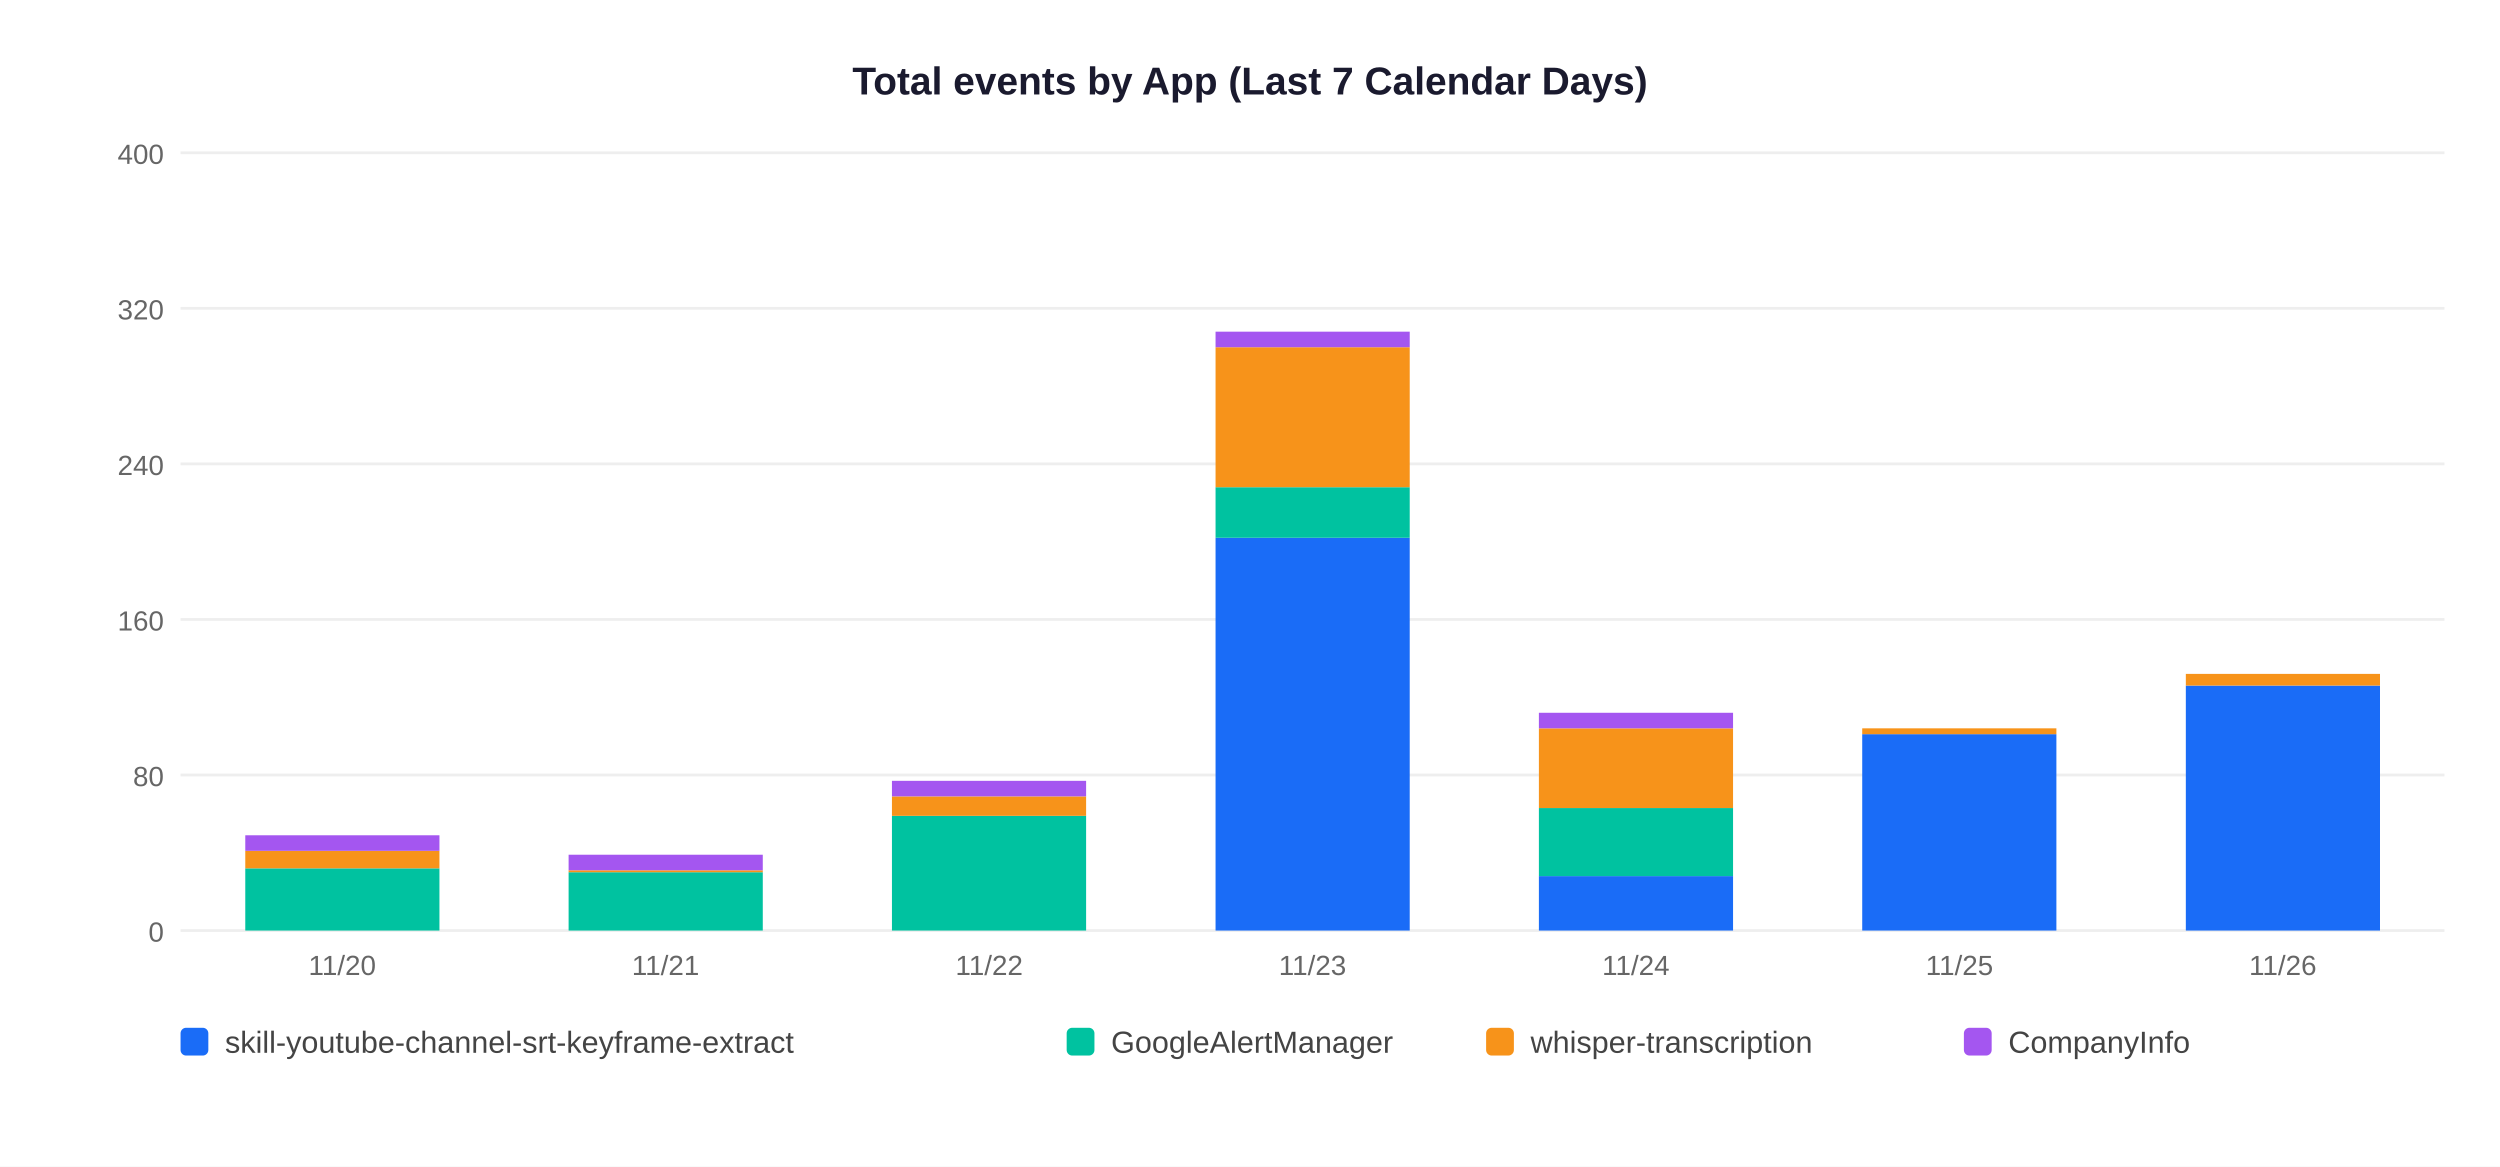
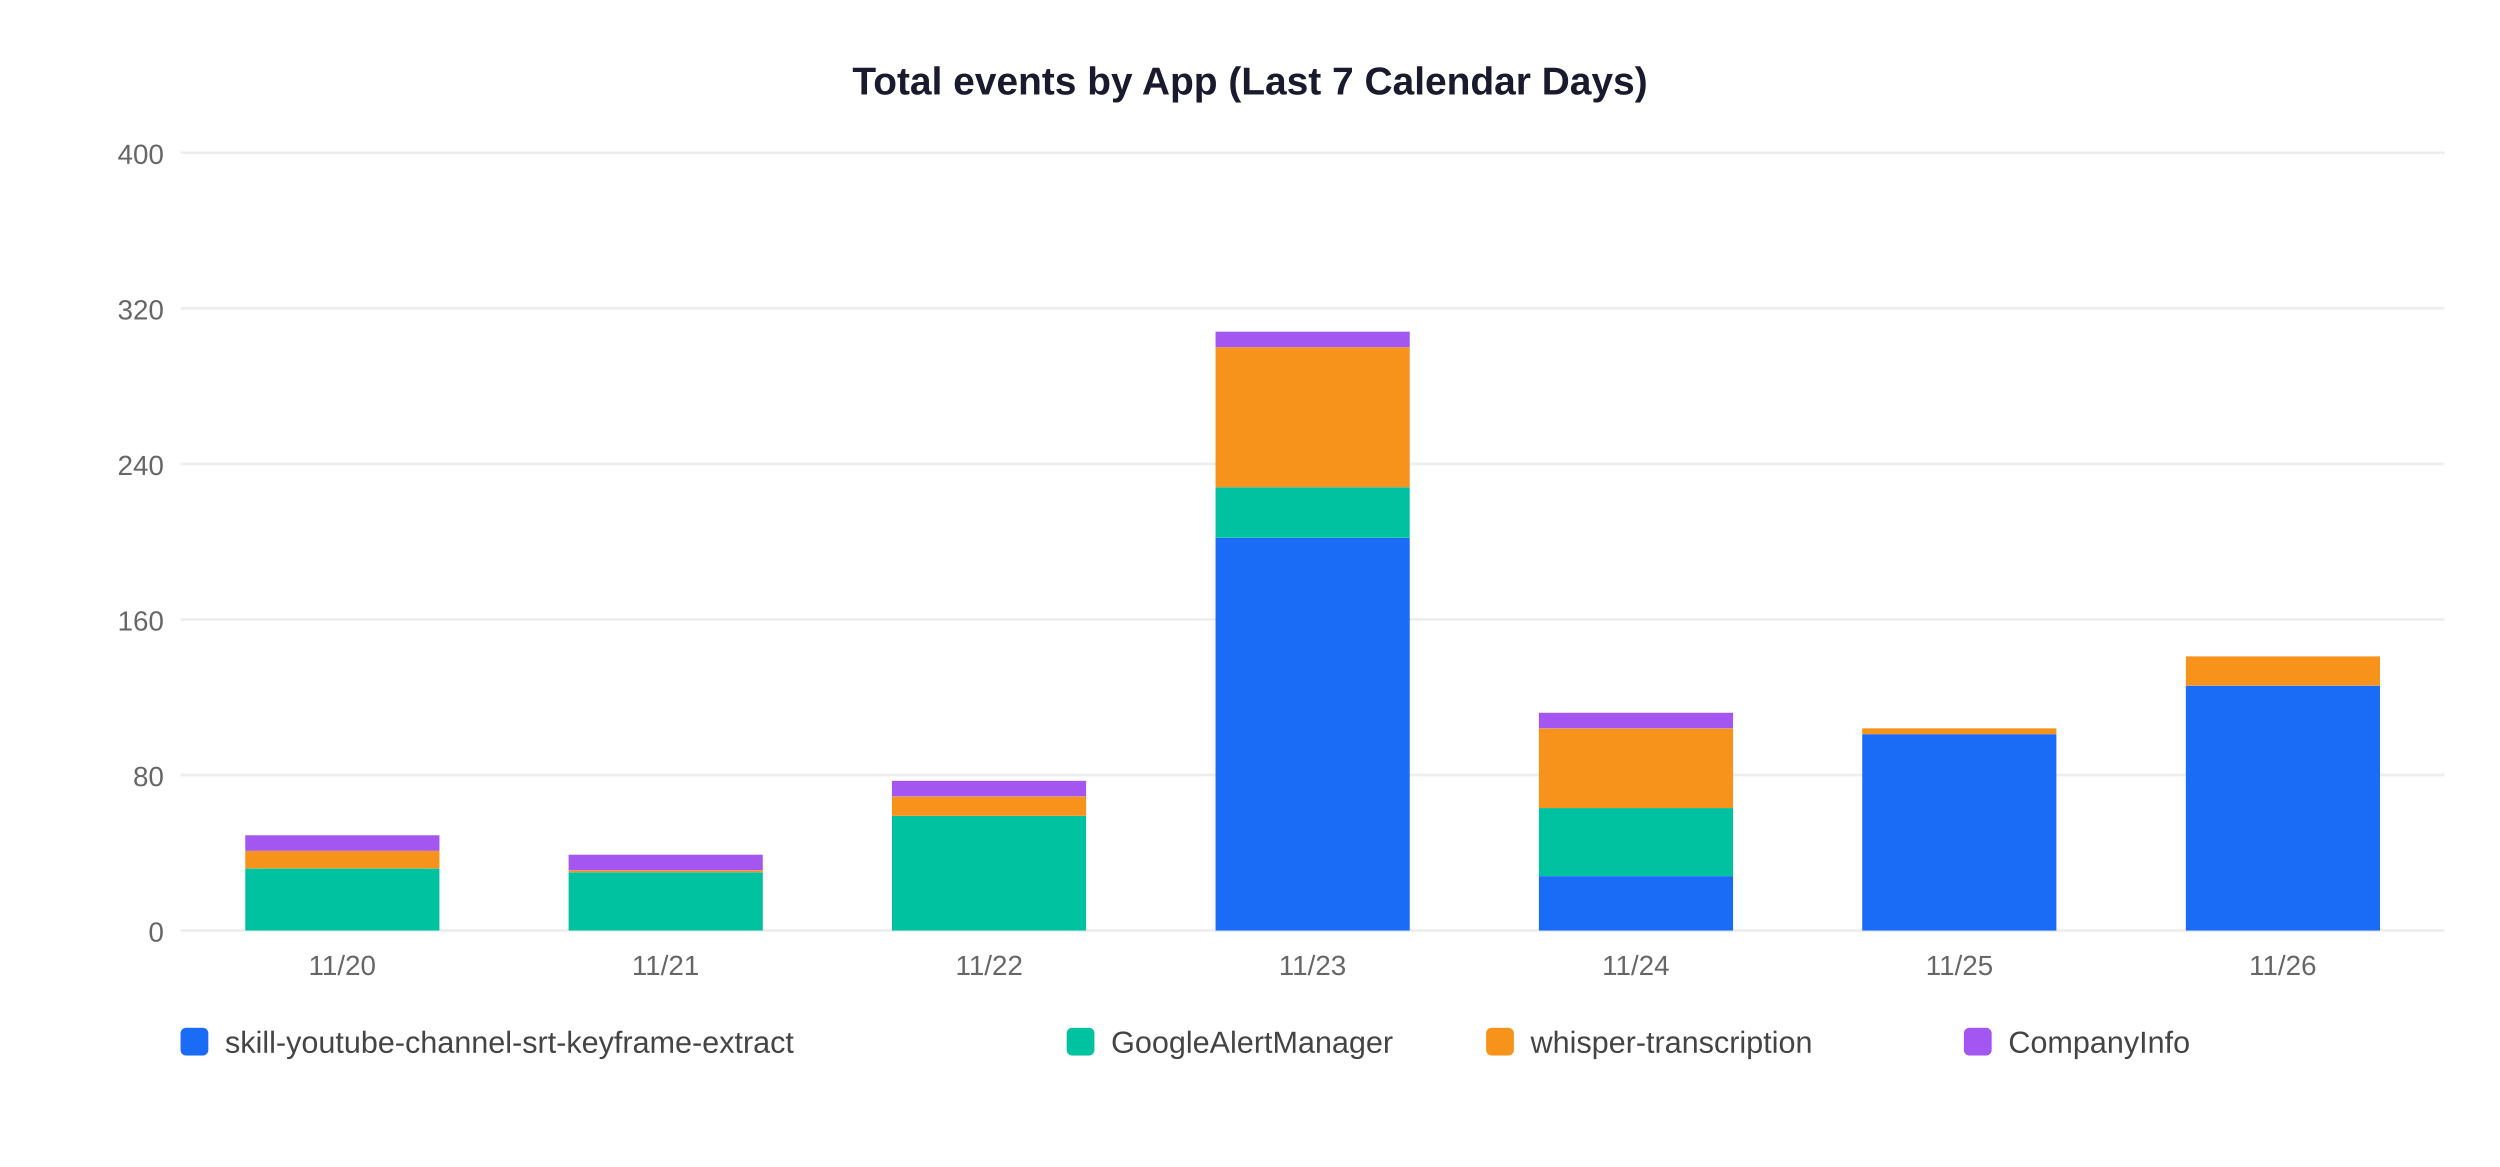
<svg xmlns="http://www.w3.org/2000/svg" width="900" height="420">
  <rect width="900" height="420" fill="white" />
  <text x="450" y="34" text-anchor="middle" font-size="14" font-weight="bold" font-family="Arial,sans-serif" fill="#1a1a2e">Total events by App (Last 7 Calendar Days)</text>
  <line x1="65" y1="335" x2="880" y2="335" stroke="#EEEEEE" stroke-width="1" />
  <text x="59" y="339" text-anchor="end" font-size="10" font-family="Arial,sans-serif" fill="#666">0</text>
  <line x1="65" y1="279" x2="880" y2="279" stroke="#EEEEEE" stroke-width="1" />
  <text x="59" y="283" text-anchor="end" font-size="10" font-family="Arial,sans-serif" fill="#666">80</text>
  <line x1="65" y1="223" x2="880" y2="223" stroke="#EEEEEE" stroke-width="1" />
  <text x="59" y="227" text-anchor="end" font-size="10" font-family="Arial,sans-serif" fill="#666">160</text>
  <line x1="65" y1="167" x2="880" y2="167" stroke="#EEEEEE" stroke-width="1" />
  <text x="59" y="171" text-anchor="end" font-size="10" font-family="Arial,sans-serif" fill="#666">240</text>
  <line x1="65" y1="111" x2="880" y2="111" stroke="#EEEEEE" stroke-width="1" />
  <text x="59" y="115" text-anchor="end" font-size="10" font-family="Arial,sans-serif" fill="#666">320</text>
  <line x1="65" y1="55" x2="880" y2="55" stroke="#EEEEEE" stroke-width="1" />
  <text x="59" y="59" text-anchor="end" font-size="10" font-family="Arial,sans-serif" fill="#666">400</text>
  <rect x="88.3" y="312.6" width="69.9" height="22.4" fill="#00C2A0" />
  <rect x="88.3" y="306.3" width="69.9" height="6.3" fill="#F7931A" />
  <rect x="88.3" y="300.7" width="69.9" height="5.6" fill="#A456F0" />
  <text x="123.2" y="351" text-anchor="middle" font-size="10" font-family="Arial,sans-serif" fill="#666">11/20</text>
  <rect x="204.7" y="314.0" width="69.9" height="21.0" fill="#00C2A0" />
  <rect x="204.7" y="313.3" width="69.9" height="0.7" fill="#F7931A" />
  <rect x="204.7" y="307.7" width="69.9" height="5.6" fill="#A456F0" />
  <text x="239.6" y="351" text-anchor="middle" font-size="10" font-family="Arial,sans-serif" fill="#666">11/21</text>
  <rect x="321.1" y="293.7" width="69.9" height="41.3" fill="#00C2A0" />
  <rect x="321.1" y="286.7" width="69.9" height="7.0" fill="#F7931A" />
  <rect x="321.1" y="281.1" width="69.9" height="5.6" fill="#A456F0" />
  <text x="356.1" y="351" text-anchor="middle" font-size="10" font-family="Arial,sans-serif" fill="#666">11/22</text>
  <rect x="437.6" y="193.6" width="69.9" height="141.4" fill="#1A6CF7" />
  <rect x="437.6" y="175.4" width="69.9" height="18.2" fill="#00C2A0" />
  <rect x="437.6" y="125.0" width="69.9" height="50.4" fill="#F7931A" />
  <rect x="437.6" y="119.4" width="69.9" height="5.6" fill="#A456F0" />
  <text x="472.5" y="351" text-anchor="middle" font-size="10" font-family="Arial,sans-serif" fill="#666">11/23</text>
  <rect x="554.0" y="315.4" width="69.9" height="19.6" fill="#1A6CF7" />
  <rect x="554.0" y="290.9" width="69.9" height="24.5" fill="#00C2A0" />
  <rect x="554.0" y="262.2" width="69.9" height="28.7" fill="#F7931A" />
  <rect x="554.0" y="256.6" width="69.9" height="5.6" fill="#A456F0" />
  <text x="588.9" y="351" text-anchor="middle" font-size="10" font-family="Arial,sans-serif" fill="#666">11/24</text>
  <rect x="670.4" y="264.3" width="69.9" height="70.7" fill="#1A6CF7" />
  <rect x="670.4" y="262.2" width="69.9" height="2.1" fill="#F7931A" />
  <text x="705.4" y="351" text-anchor="middle" font-size="10" font-family="Arial,sans-serif" fill="#666">11/25</text>
  <rect x="786.9" y="246.8" width="69.9" height="88.2" fill="#1A6CF7" />
-   <rect x="786.9" y="242.6" width="69.9" height="4.2" fill="#F7931A" />
+   <rect x="786.9" y="236.3" width="69.9" height="10.5" fill="#F7931A" />
  <text x="821.8" y="351" text-anchor="middle" font-size="10" font-family="Arial,sans-serif" fill="#666">11/26</text>
  <rect x="65" y="370" width="10" height="10" rx="2" fill="#1A6CF7" />
  <text x="81" y="379" font-size="11" font-family="Arial,sans-serif" fill="#444">skill-youtube-channel-srt-keyframe-extract</text>
  <rect x="384" y="370" width="10" height="10" rx="2" fill="#00C2A0" />
  <text x="400" y="379" font-size="11" font-family="Arial,sans-serif" fill="#444">GoogleAlertManager</text>
  <rect x="535" y="370" width="10" height="10" rx="2" fill="#F7931A" />
  <text x="551" y="379" font-size="11" font-family="Arial,sans-serif" fill="#444">whisper-transcription</text>
  <rect x="707" y="370" width="10" height="10" rx="2" fill="#A456F0" />
  <text x="723" y="379" font-size="11" font-family="Arial,sans-serif" fill="#444">CompanyInfo</text>
</svg>
